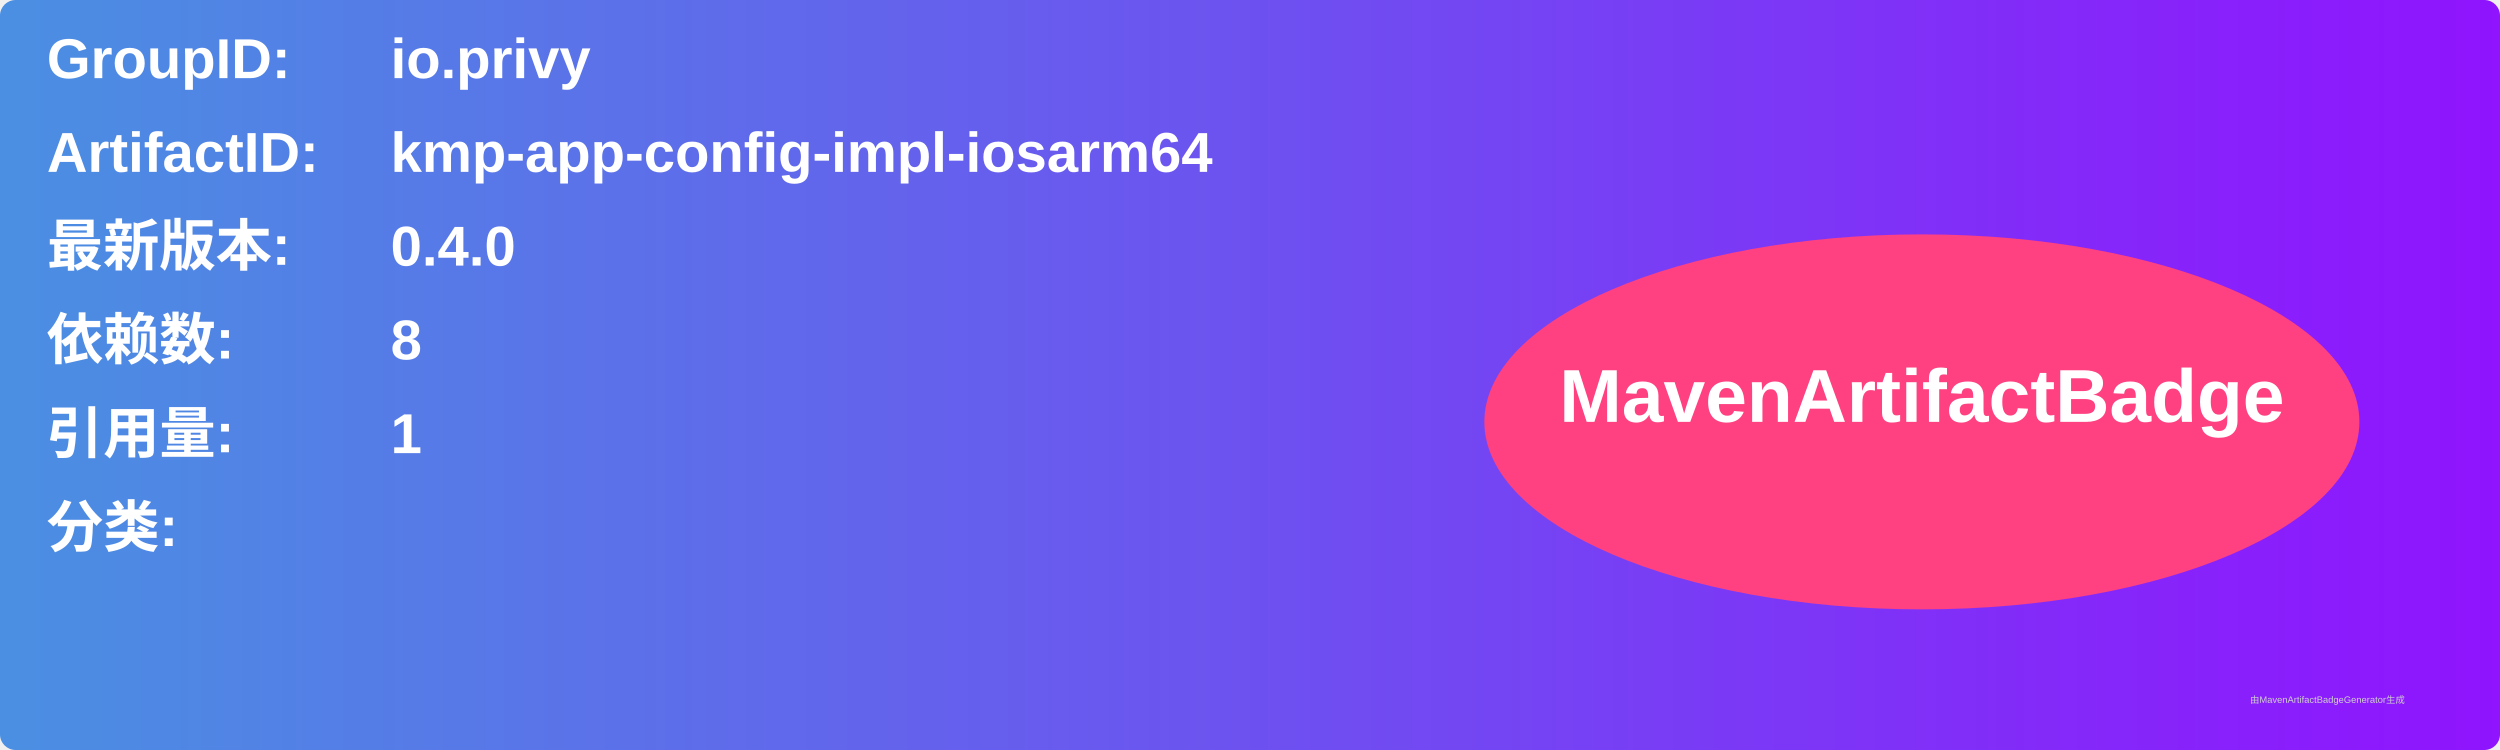
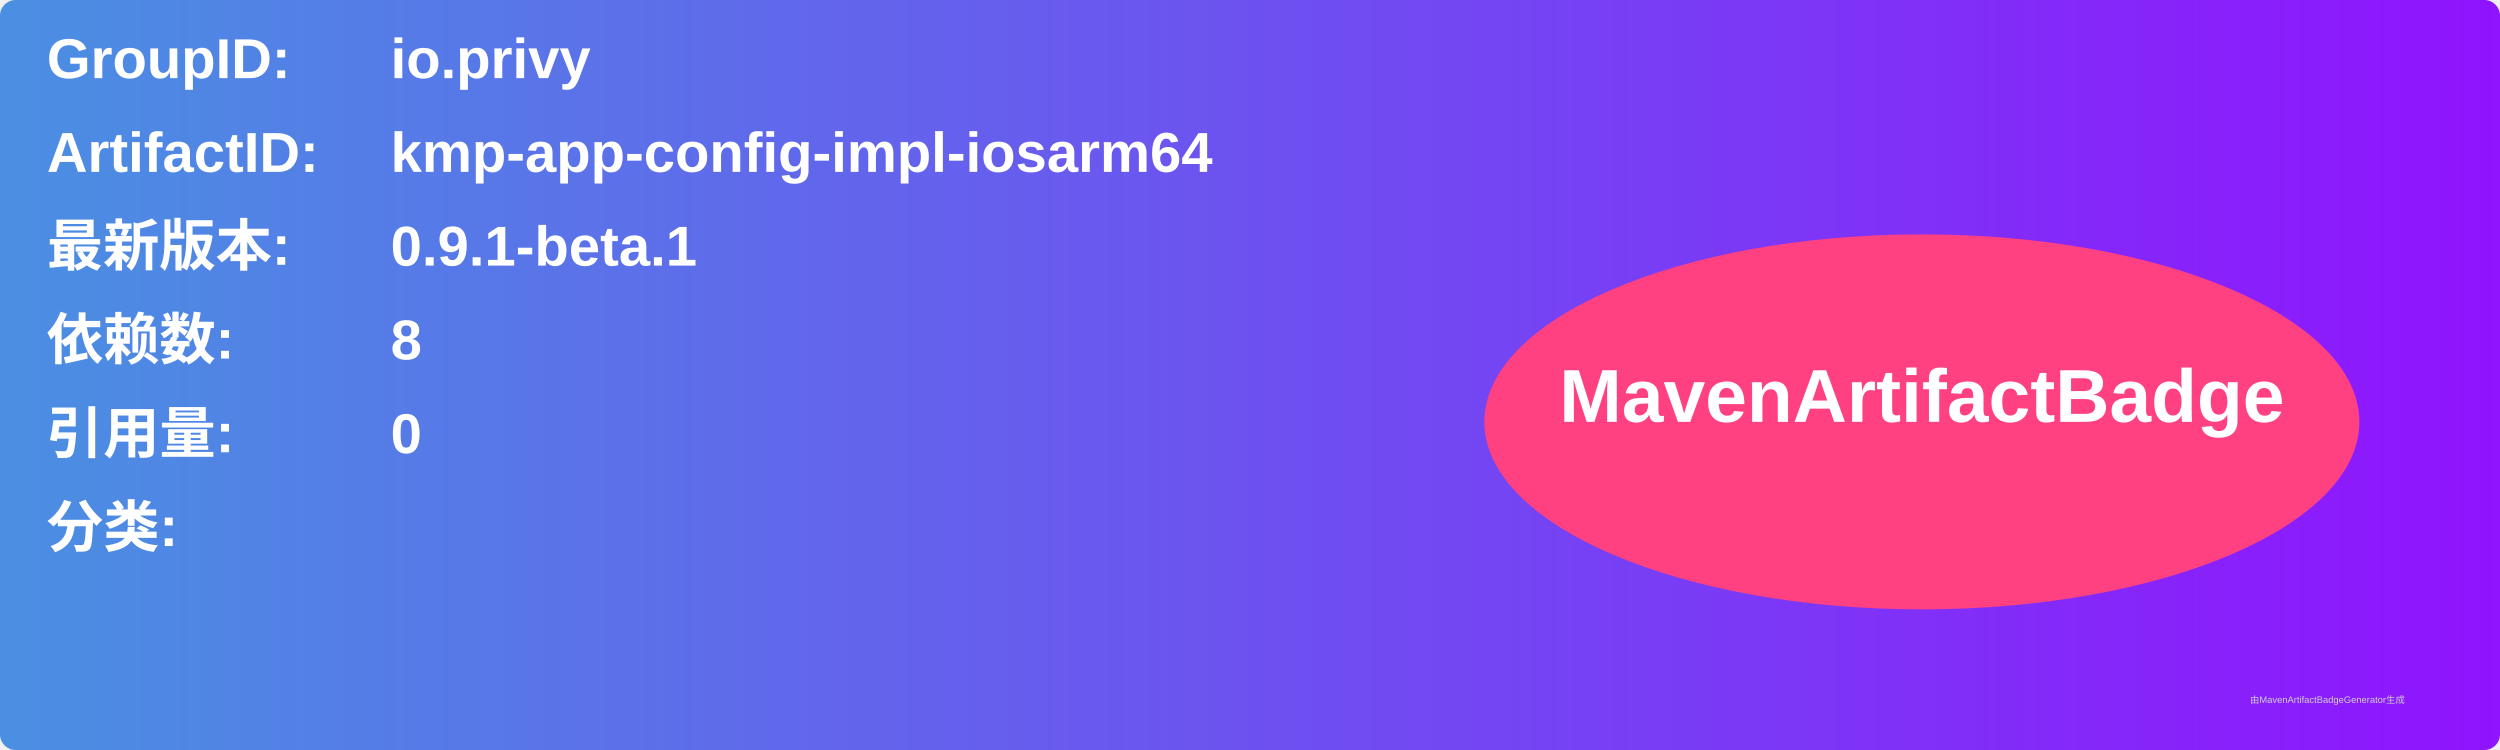
<svg xmlns="http://www.w3.org/2000/svg" width="800" height="240" viewBox="0 0 800 240">
  <linearGradient id="grad" x1="0%" y1="0%" x2="100%" y2="0%">
    <stop offset="0%" stop-color="#4a90e2" />
    <stop offset="100%" stop-color="#9013fe" />
  </linearGradient>
  <rect width="100%" height="100%" rx="5" ry="5" fill="url(#grad)" />
  <g transform="translate(15, 15)">
    <text x="0" y="10" font-family="Arial" font-size="18" fill="white" font-weight="bold" width="260">GroupID:</text>
    <text x="110" y="10" font-family="Arial" font-size="18" fill="white" font-weight="bold" width="460">io.privy</text>
    <text x="0" y="40" font-family="Arial" font-size="18" fill="white" font-weight="bold" width="260">ArtifactID:</text>
    <text x="110" y="40" font-family="Arial" font-size="18" fill="white" font-weight="bold" width="460">kmp-app-config-impl-iosarm64</text>
    <text x="0" y="70" font-family="Arial" font-size="18" fill="white" font-weight="bold">最新版本:</text>
    <text x="110" y="70" font-family="Arial" font-size="18" fill="white" font-weight="bold">
-       <tspan font-weight="bold">0.4.0</tspan>
+       <tspan font-weight="bold">0.9.1-beta.1</tspan>
    </text>
    <text x="0" y="100" font-family="Arial" font-size="18" fill="white" font-weight="bold">依赖数: </text>
    <text x="110" y="100" font-family="Arial" font-size="18" fill="white">
      <tspan font-weight="bold">8</tspan>
    </text>
    <text x="0" y="130" font-family="Arial" font-size="18" fill="white" font-weight="bold">引用量: </text>
    <text x="110" y="130" font-family="Arial" font-size="18" fill="white">
-       <tspan font-weight="bold">1</tspan>
+       <tspan font-weight="bold">0</tspan>
    </text>
    <text x="0" y="160" font-family="Arial" font-size="18" fill="white" font-weight="bold">分类:</text>
    <text x="10" y="190" font-family="Arial" font-size="10" fill="white">
      <tspan font-weight="bold" />
    </text>
    <ellipse cx="600" cy="120" rx="140" ry="60" fill="#ff4081" />
    <text x="600" y="120" text-anchor="middle" font-family="Arial" font-size="24" fill="white" font-weight="bold">MavenArtifactBadge</text>
  </g>
  <text x="720" y="225" font-family="Arial" font-size="3" fill="#d0d0d0">由MavenArtifactBadgeGenerator生成</text>
</svg>
